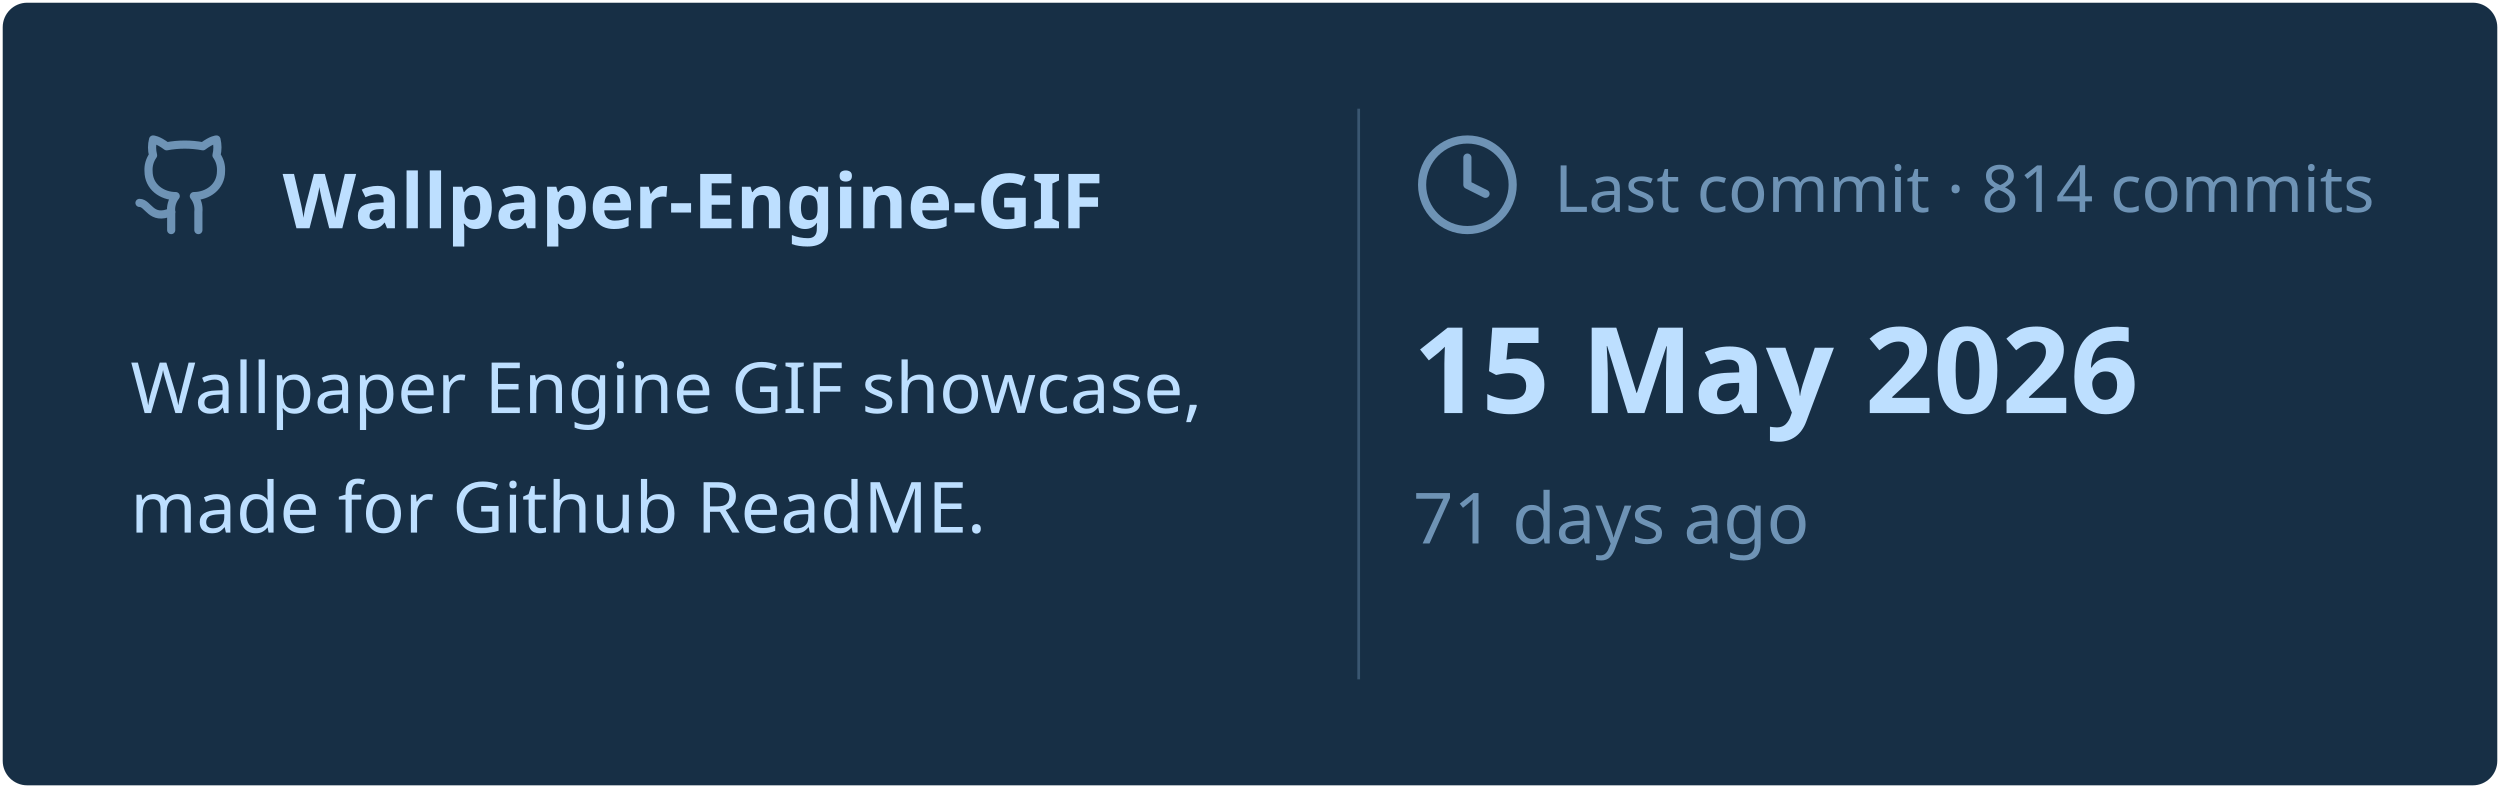
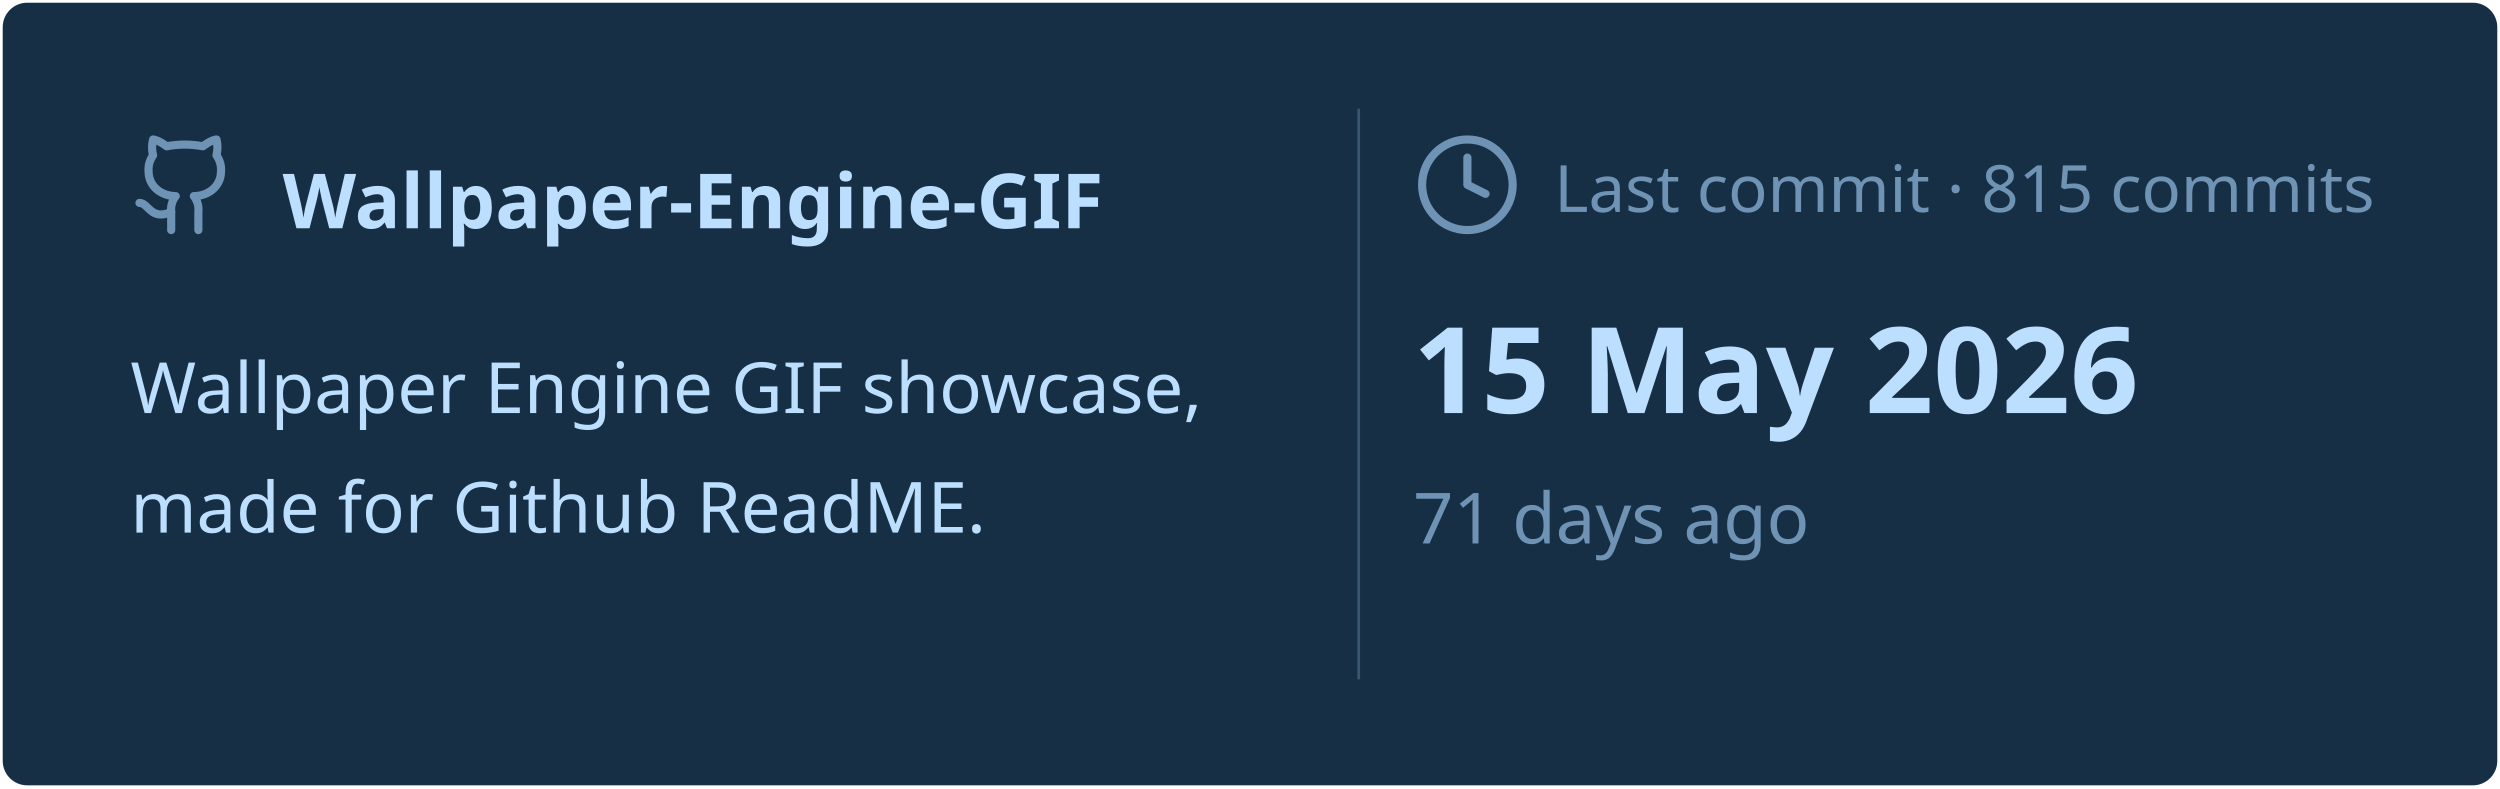
<svg xmlns="http://www.w3.org/2000/svg" viewBox="0 0 460 145" width="460px" height="145px">
  <rect stroke="#000000" stroke-opacity="0" fill="#172F45" rx="4.5" x="0.5" y="0.5" width="459" height="144" />
  <g transform="translate(24, 42)">
    <svg x="0" y="-18" width="20" height="20" viewBox="0 0 24 24" fill="none" stroke="#6E93B5" stroke-width="1.8" stroke-linecap="round" stroke-linejoin="round">
      <path d="M15 22v-4a4.8 4.8 0 0 0-1-3.5c3 0 6-2 6-5.5.08-1.25-.27-2.48-1-3.5.28-1.15.28-2.35 0-3.5 0 0-1 0-3 1.5-2.64-.5-5.36-.5-8 0C6 2 5 2 5 2c-.3 1.15-.3 2.35 0 3.5A5.403 5.403 0 0 0 4 9c0 3.5 3 5.5 6 5.5-.39.49-.68 1.05-.85 1.65-.17.6-.22 1.23-.15 1.85v4" />
      <path d="M9 18c-4.51 2-5-2-7-2" />
    </svg>
    <text x="28" y="0" font-family="&quot;Segoe UI&quot;, Ubuntu, sans-serif" font-size="14" font-weight="700" fill="#BDDFFF">Wallpaper-Engine-GIF</text>
  </g>
  <text x="24" y="76" font-family="&quot;Segoe UI&quot;, Ubuntu, sans-serif" font-size="13" font-weight="400" fill="#BDDFFF">Wallpaper Engine GIF showcase,</text>
  <text x="24" y="98" font-family="&quot;Segoe UI&quot;, Ubuntu, sans-serif" font-size="13" font-weight="400" fill="#BDDFFF">made for Github ReadME.</text>
  <line x1="250" y1="20" x2="250" y2="125" stroke="#6E93B5" stroke-width="0.5" stroke-opacity="0.4" />
  <svg x="260" y="24" width="20" height="20" viewBox="0 0 24 24" fill="none" stroke="#6E93B5" stroke-width="1.8" stroke-linecap="round" stroke-linejoin="round">
    <circle cx="12" cy="12" r="10" />
    <polyline points="12 6 12 12 16 14" />
  </svg>
-   <text x="286" y="39" font-family="&quot;Segoe UI&quot;, Ubuntu, sans-serif" font-size="12" font-weight="400" fill="#6E93B5">Last commit · 814 commits</text>
+   <text x="286" y="39" font-family="&quot;Segoe UI&quot;, Ubuntu, sans-serif" font-size="12" font-weight="400" fill="#6E93B5">Last commit · 815 commits</text>
  <text x="260" y="76" font-family="&quot;Segoe UI&quot;, Ubuntu, sans-serif" font-size="22" font-weight="700" fill="#BDDFFF">15 May 2026</text>
  <text x="260" y="100" font-family="&quot;Segoe UI&quot;, Ubuntu, sans-serif" font-size="13" font-weight="400" fill="#6E93B5">71 days ago</text>
</svg>
